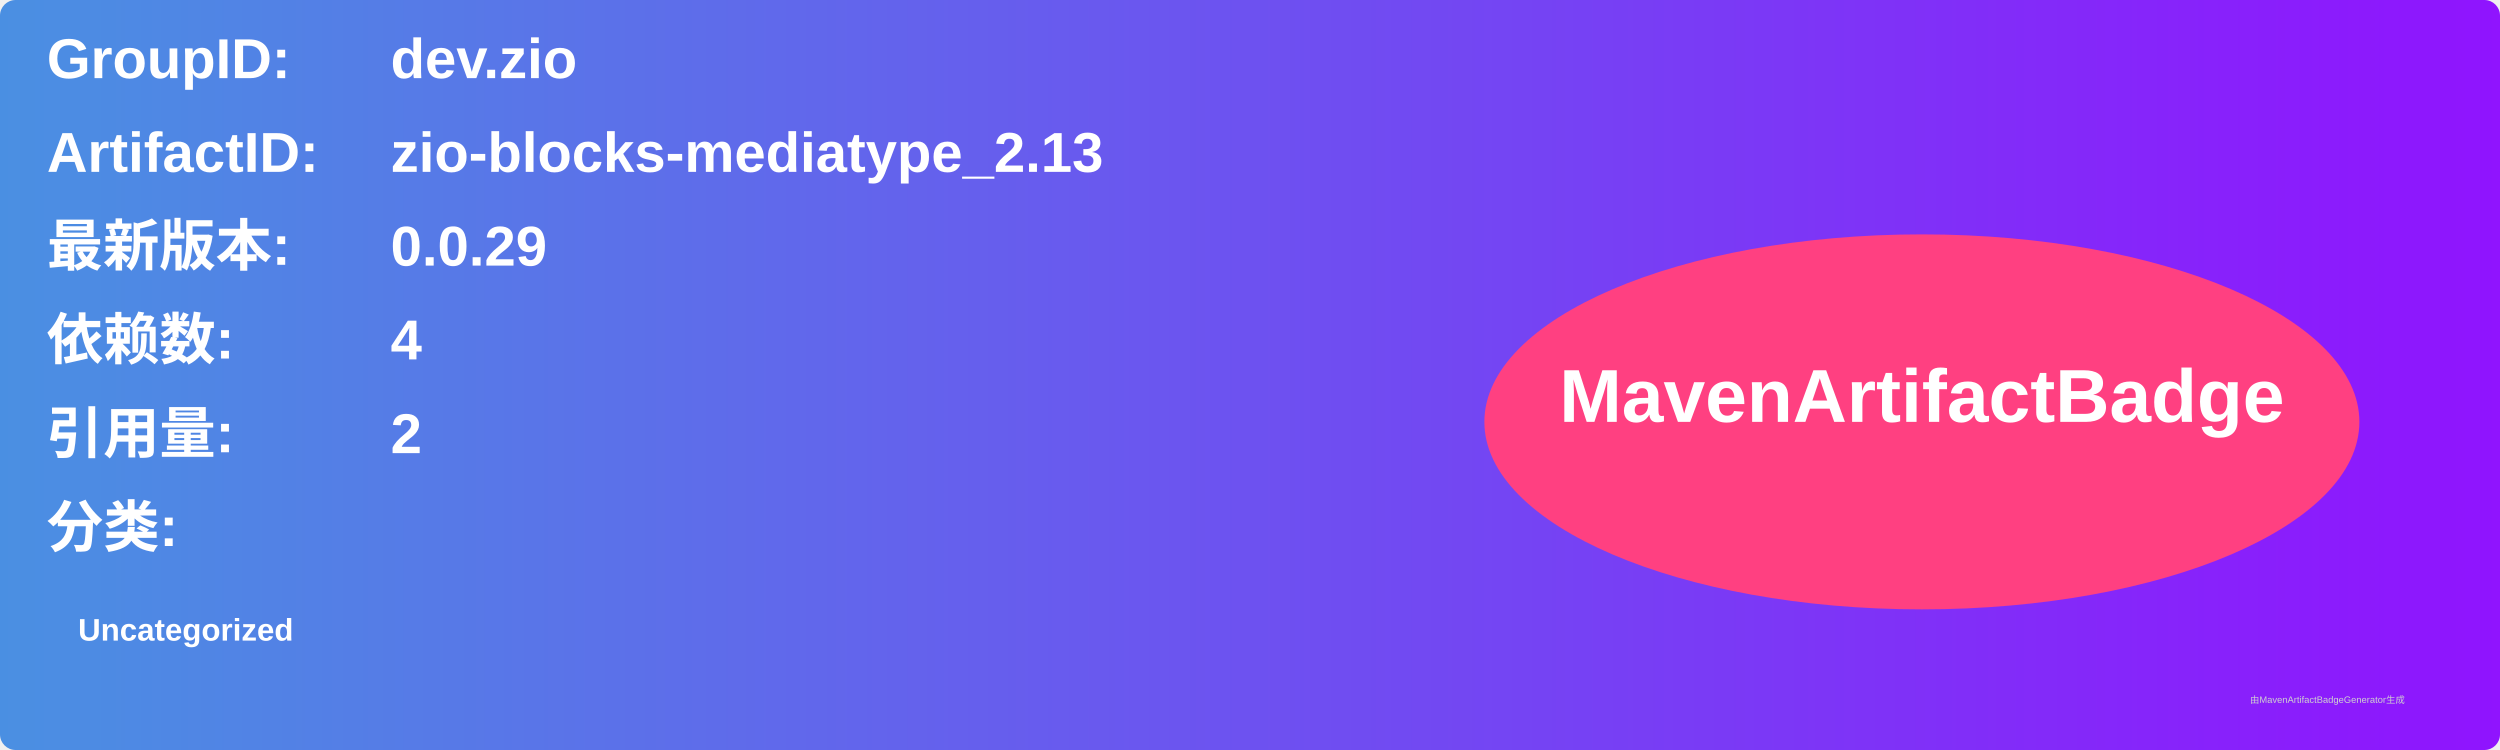
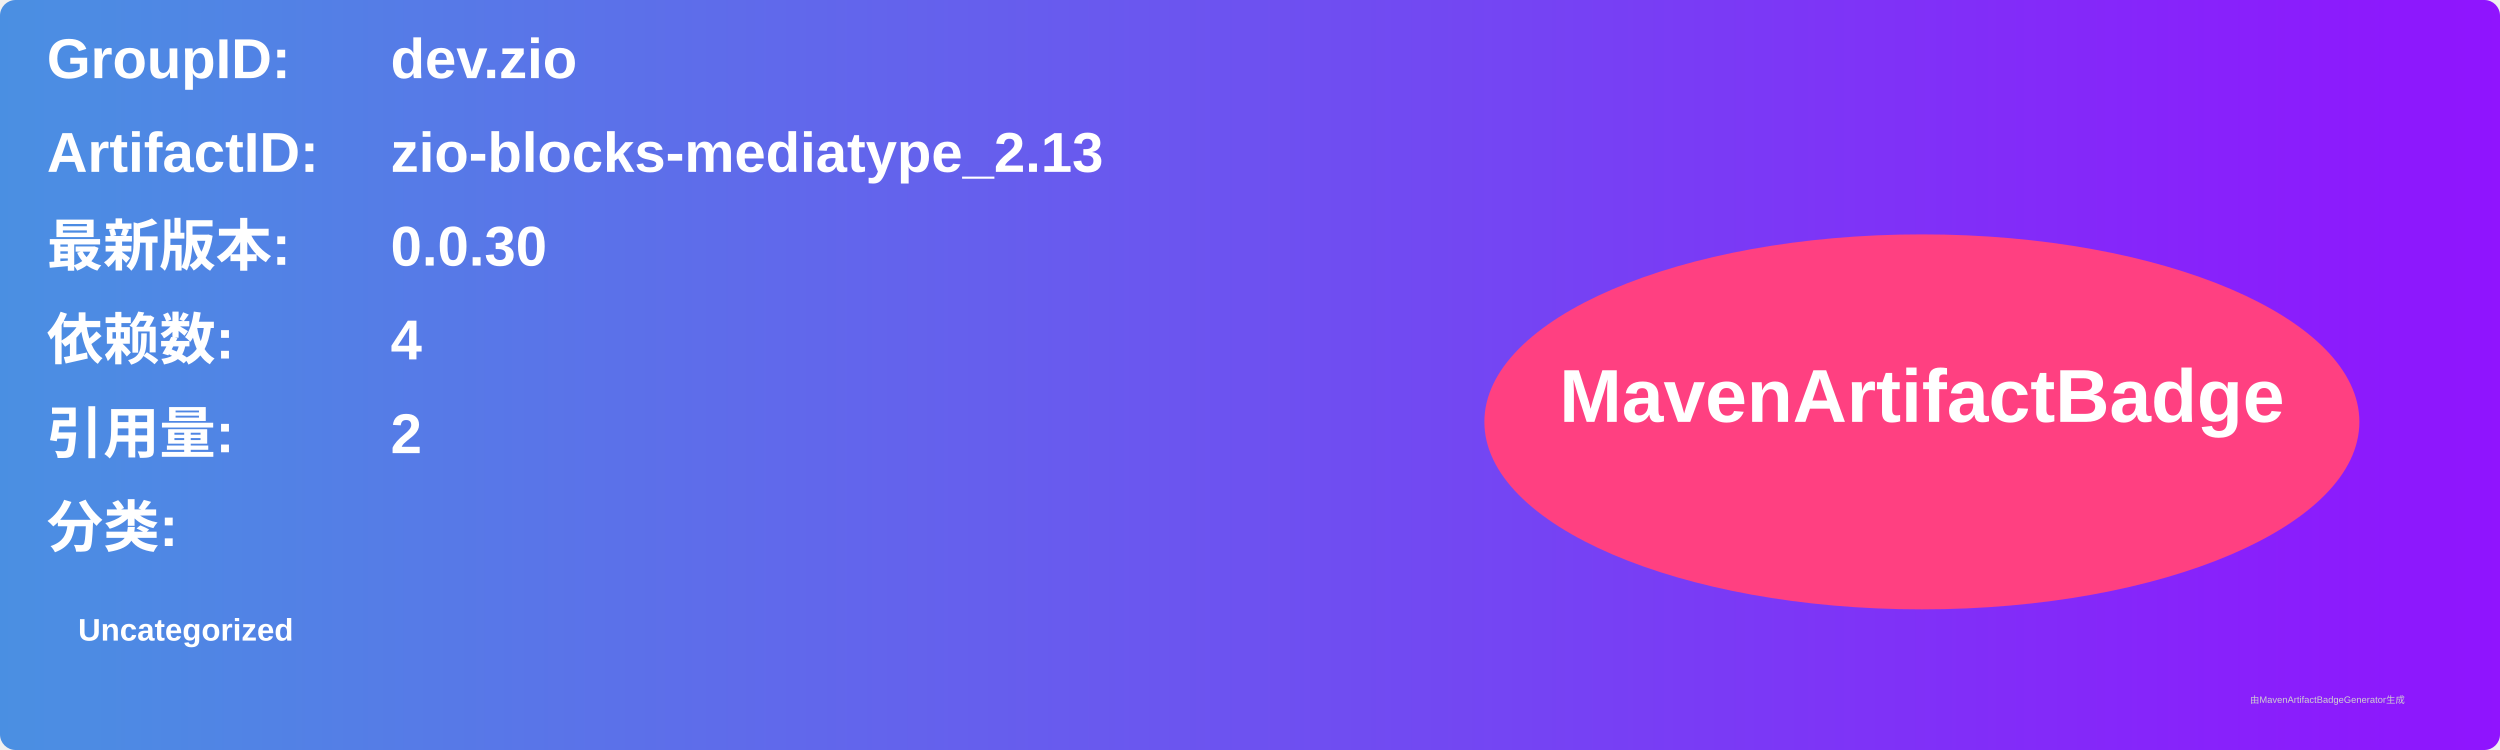
<svg xmlns="http://www.w3.org/2000/svg" width="800" height="240" viewBox="0 0 800 240">
  <linearGradient id="grad" x1="0%" y1="0%" x2="100%" y2="0%">
    <stop offset="0%" stop-color="#4a90e2" />
    <stop offset="100%" stop-color="#9013fe" />
  </linearGradient>
  <rect width="100%" height="100%" rx="5" ry="5" fill="url(#grad)" />
  <g transform="translate(15, 15)">
    <text x="0" y="10" font-family="Arial" font-size="18" fill="white" font-weight="bold" width="260">GroupID:</text>
    <text x="110" y="10" font-family="Arial" font-size="18" fill="white" font-weight="bold" width="460">dev.zio</text>
    <text x="0" y="40" font-family="Arial" font-size="18" fill="white" font-weight="bold" width="260">ArtifactID:</text>
    <text x="110" y="40" font-family="Arial" font-size="18" fill="white" font-weight="bold" width="460">zio-blocks-mediatype_2.13</text>
    <text x="0" y="70" font-family="Arial" font-size="18" fill="white" font-weight="bold">最新版本:</text>
    <text x="110" y="70" font-family="Arial" font-size="18" fill="white" font-weight="bold">
-       <tspan font-weight="bold">0.0.29</tspan>
+       <tspan font-weight="bold">0.0.30</tspan>
    </text>
    <text x="0" y="100" font-family="Arial" font-size="18" fill="white" font-weight="bold">依赖数: </text>
    <text x="110" y="100" font-family="Arial" font-size="18" fill="white">
      <tspan font-weight="bold">4</tspan>
    </text>
    <text x="0" y="130" font-family="Arial" font-size="18" fill="white" font-weight="bold">引用量: </text>
    <text x="110" y="130" font-family="Arial" font-size="18" fill="white">
      <tspan font-weight="bold">2</tspan>
    </text>
    <text x="0" y="160" font-family="Arial" font-size="18" fill="white" font-weight="bold">分类:</text>
    <text x="10" y="190" font-family="Arial" font-size="10" fill="white">
      <tspan font-weight="bold">Uncategorized</tspan>
    </text>
    <ellipse cx="600" cy="120" rx="140" ry="60" fill="#ff4081" />
    <text x="600" y="120" text-anchor="middle" font-family="Arial" font-size="24" fill="white" font-weight="bold">MavenArtifactBadge</text>
  </g>
  <text x="720" y="225" font-family="Arial" font-size="3" fill="#d0d0d0">由MavenArtifactBadgeGenerator生成</text>
</svg>
